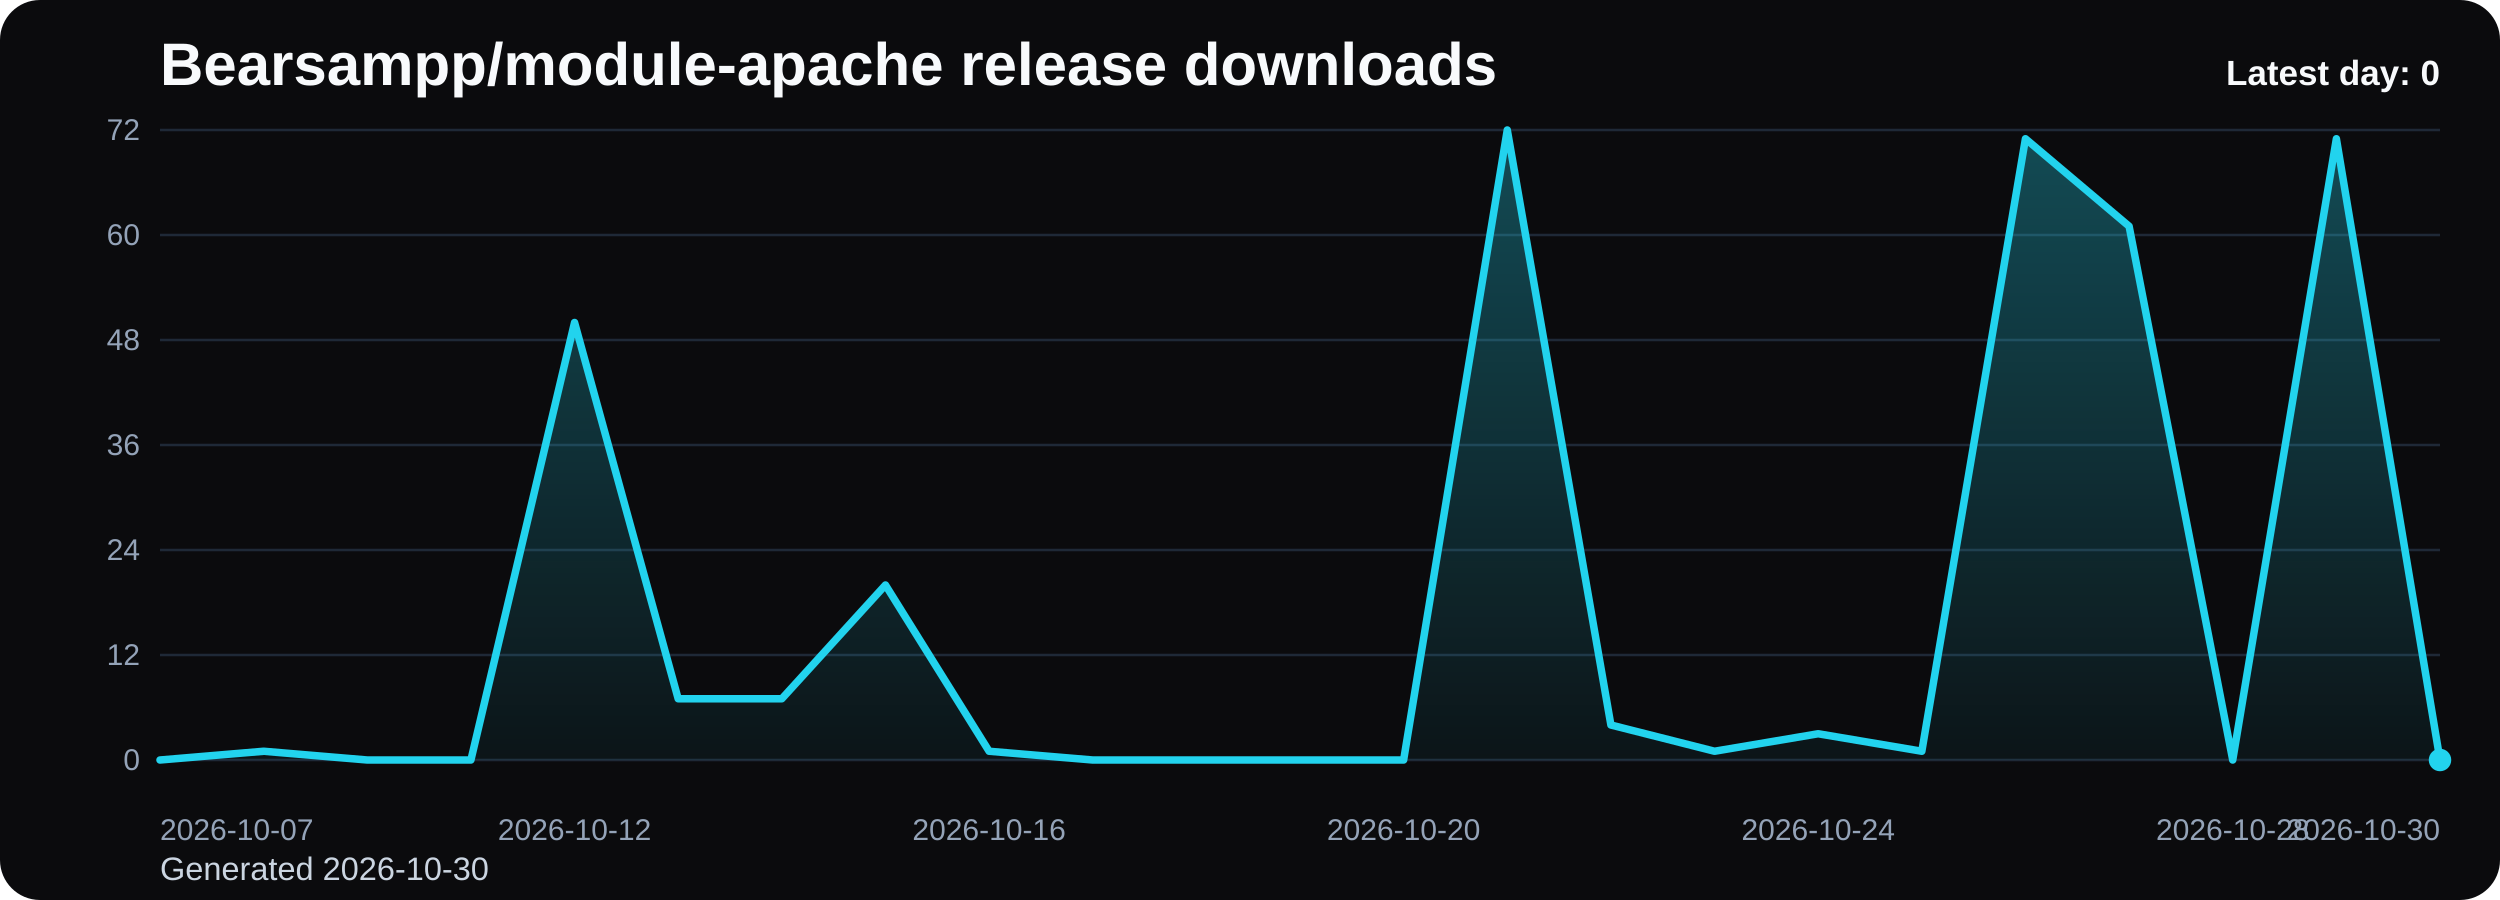
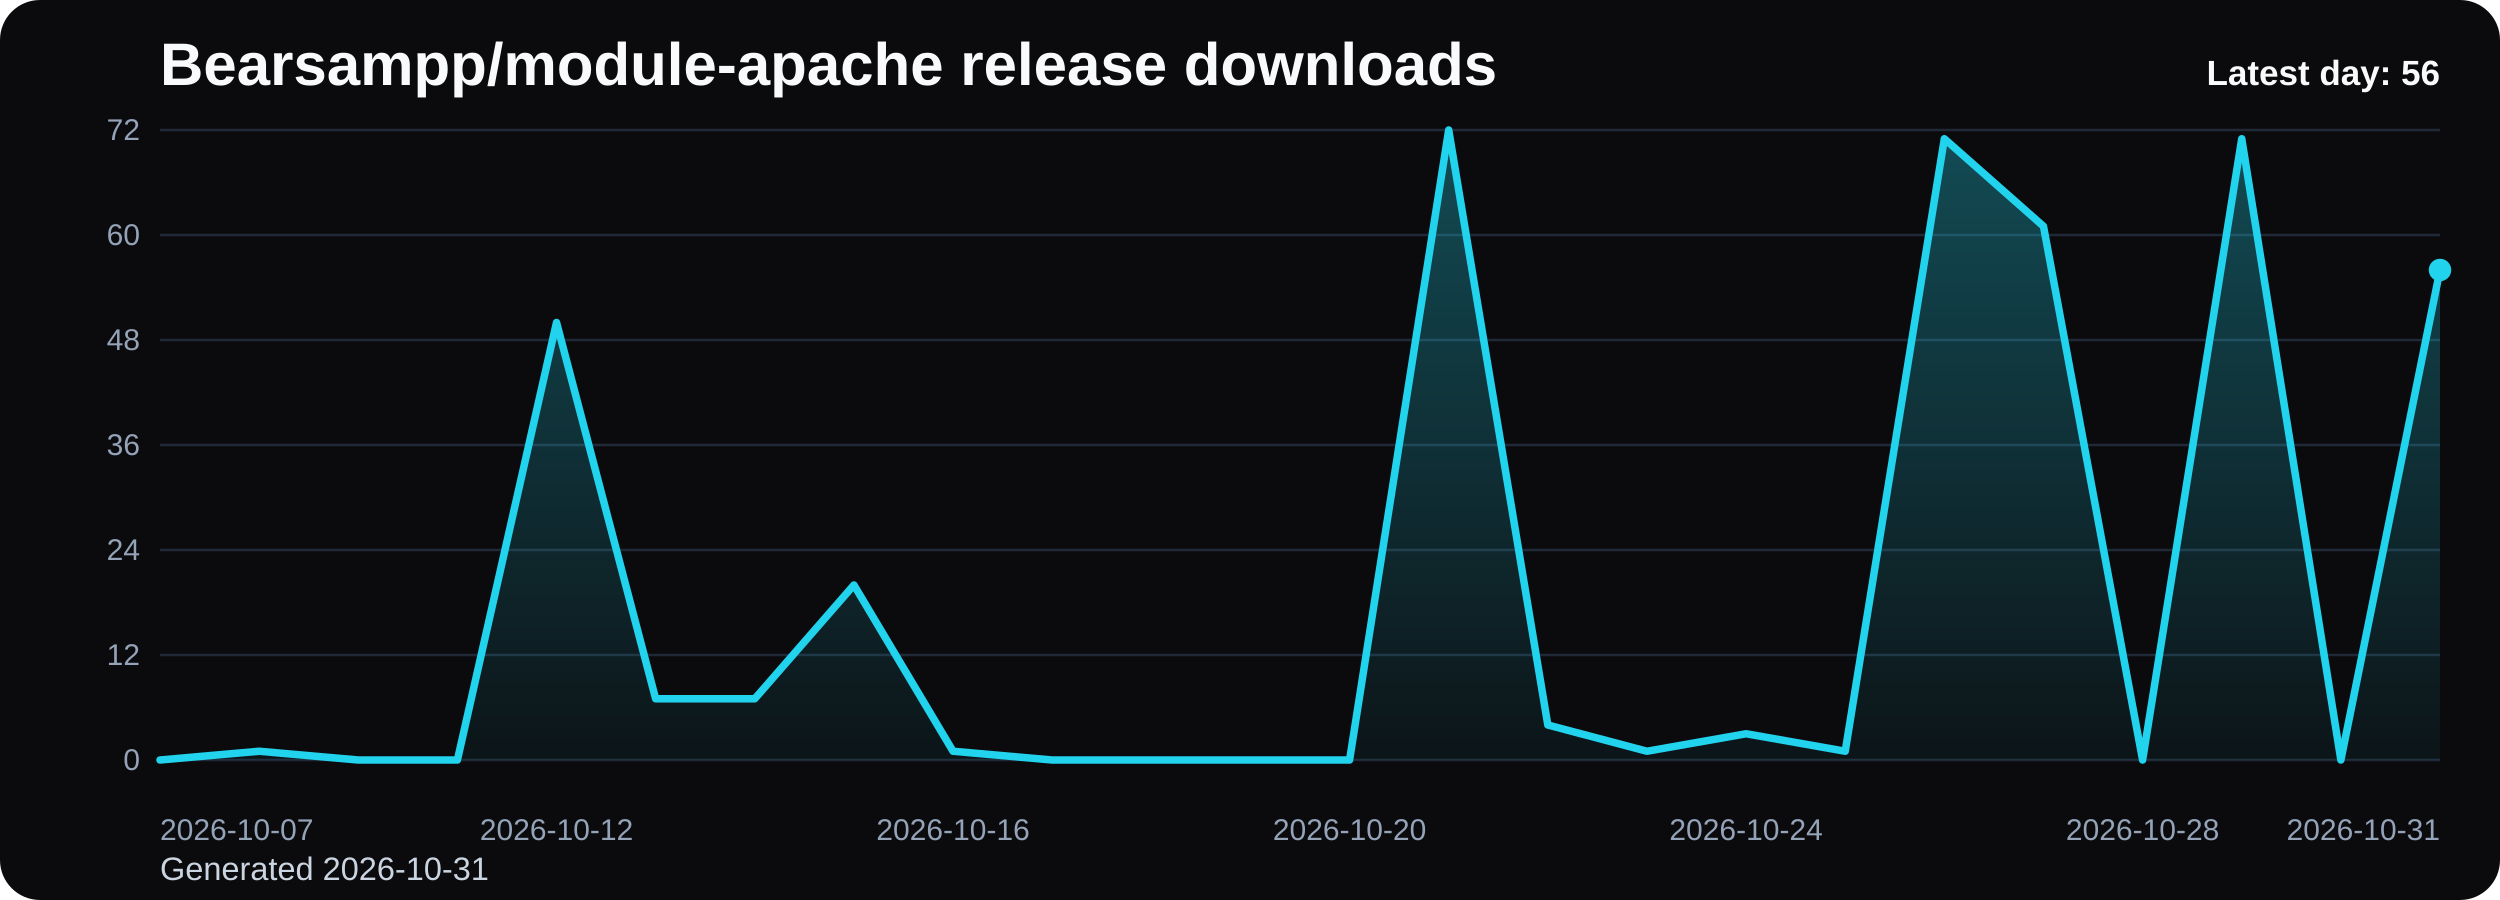
<svg xmlns="http://www.w3.org/2000/svg" viewBox="0 0 1000 360" role="img" aria-label="Bearsampp/module-apache release downloads chart">
  <defs>
    <linearGradient id="fill-daily-black" x1="0" y1="0" x2="0" y2="1">
      <stop offset="0%" stop-color="#22d3ee" stop-opacity="0.32" />
      <stop offset="100%" stop-color="#22d3ee" stop-opacity="0.05" />
    </linearGradient>
    <style>
      .bg { fill: #0b0b0d; }
      .title { font: 700 24px Arial, sans-serif; fill: #f8fafc; }
      .sub { font: 400 13px Arial, sans-serif; fill: #cbd5e1; }
      .grid { stroke: #1f2937; stroke-width: 1; }
      .axis { font: 400 12px Arial, sans-serif; fill: #94a3b8; }
      .line { fill: none; stroke: #22d3ee; stroke-width: 3; stroke-linecap: round; stroke-linejoin: round; }
      .dot { fill: #22d3ee; }
      .value { font: 600 11px Arial, sans-serif; fill: #cbd5e1; }
      .latest { font: 700 14px Arial, sans-serif; fill: #f8fafc; }
    </style>
  </defs>
  <rect class="bg" x="0" y="0" width="1000" height="360" rx="16" />
  <text class="title" x="64" y="34">Bearsampp/module-apache release downloads</text>
-   <text class="sub" x="64" y="352">Generated 2026-10-30</text>
+   <text class="sub" x="64" y="352">Generated 2026-10-31</text>
  <line x1="64" y1="52.00" x2="976" y2="52.00" class="grid" />
  <text x="56" y="56.00" text-anchor="end" class="axis">72</text>
  <line x1="64" y1="94.00" x2="976" y2="94.00" class="grid" />
  <text x="56" y="98.00" text-anchor="end" class="axis">60</text>
  <line x1="64" y1="136.00" x2="976" y2="136.00" class="grid" />
  <text x="56" y="140.00" text-anchor="end" class="axis">48</text>
  <line x1="64" y1="178.00" x2="976" y2="178.00" class="grid" />
  <text x="56" y="182.00" text-anchor="end" class="axis">36</text>
  <line x1="64" y1="220.00" x2="976" y2="220.00" class="grid" />
  <text x="56" y="224.00" text-anchor="end" class="axis">24</text>
  <line x1="64" y1="262.00" x2="976" y2="262.00" class="grid" />
  <text x="56" y="266.00" text-anchor="end" class="axis">12</text>
  <line x1="64" y1="304.00" x2="976" y2="304.00" class="grid" />
  <text x="56" y="308.00" text-anchor="end" class="axis">0</text>
-   <path d="M 64.00 304 L 64.00 304.00 L 105.45 300.50 L 146.91 304.00 L 188.36 304.00 L 229.82 129.00 L 271.27 279.50 L 312.73 279.50 L 354.18 234.00 L 395.64 300.50 L 437.09 304.00 L 478.55 304.00 L 520.00 304.00 L 561.45 304.00 L 602.91 52.00 L 644.36 290.00 L 685.82 300.50 L 727.27 293.50 L 768.73 300.50 L 810.18 55.50 L 851.64 90.50 L 893.09 304.00 L 934.55 55.50 L 976.00 304.00 L 976.00 304 Z" fill="url(#fill-daily-black)" />
-   <polyline class="line" points="64.00,304.00 105.45,300.50 146.91,304.00 188.36,304.00 229.82,129.00 271.27,279.50 312.73,279.50 354.18,234.00 395.64,300.50 437.09,304.00 478.55,304.00 520.00,304.00 561.45,304.00 602.91,52.00 644.36,290.00 685.82,300.50 727.27,293.50 768.73,300.50 810.18,55.50 851.64,90.50 893.09,304.00 934.55,55.50 976.00,304.00" />
-   <circle class="dot" cx="976.00" cy="304.00" r="4.5" />
+   <path d="M 64.00 304 L 64.00 304.00 L 103.65 300.50 L 143.30 304.00 L 182.96 304.00 L 222.61 129.00 L 262.26 279.50 L 301.91 279.50 L 341.57 234.00 L 381.22 300.50 L 420.87 304.00 L 460.52 304.00 L 500.17 304.00 L 539.83 304.00 L 579.48 52.00 L 619.13 290.00 L 658.78 300.50 L 698.43 293.50 L 738.09 300.50 L 777.74 55.50 L 817.39 90.50 L 857.04 304.00 L 896.70 55.50 L 936.35 304.00 L 976.00 108.00 L 976.00 304 Z" fill="url(#fill-daily-black)" />
+   <polyline class="line" points="64.00,304.00 103.65,300.50 143.30,304.00 182.96,304.00 222.61,129.00 262.26,279.50 301.91,279.50 341.57,234.00 381.22,300.50 420.87,304.00 460.52,304.00 500.17,304.00 539.83,304.00 579.48,52.00 619.13,290.00 658.78,300.50 698.43,293.50 738.09,300.50 777.74,55.50 817.39,90.50 857.04,304.00 896.70,55.50 936.35,304.00 976.00,108.00" />
+   <circle class="dot" cx="976.00" cy="108.00" r="4.5" />
  <text class="axis" x="64.00" y="336" text-anchor="start">2026-10-07</text>
-   <text class="axis" x="229.82" y="336" text-anchor="middle">2026-10-12</text>
-   <text class="axis" x="395.64" y="336" text-anchor="middle">2026-10-16</text>
-   <text class="axis" x="561.45" y="336" text-anchor="middle">2026-10-20</text>
-   <text class="axis" x="727.27" y="336" text-anchor="middle">2026-10-24</text>
-   <text class="axis" x="893.09" y="336" text-anchor="middle">2026-10-28</text>
-   <text class="axis" x="976.00" y="336" text-anchor="end">2026-10-30</text>
-   <text class="latest" x="976" y="34" text-anchor="end">Latest day: 0</text>
+   <text class="axis" x="222.61" y="336" text-anchor="middle">2026-10-12</text>
+   <text class="axis" x="381.22" y="336" text-anchor="middle">2026-10-16</text>
+   <text class="axis" x="539.83" y="336" text-anchor="middle">2026-10-20</text>
+   <text class="axis" x="698.43" y="336" text-anchor="middle">2026-10-24</text>
+   <text class="axis" x="857.04" y="336" text-anchor="middle">2026-10-28</text>
+   <text class="axis" x="976.00" y="336" text-anchor="end">2026-10-31</text>
+   <text class="latest" x="976" y="34" text-anchor="end">Latest day: 56</text>
</svg>
